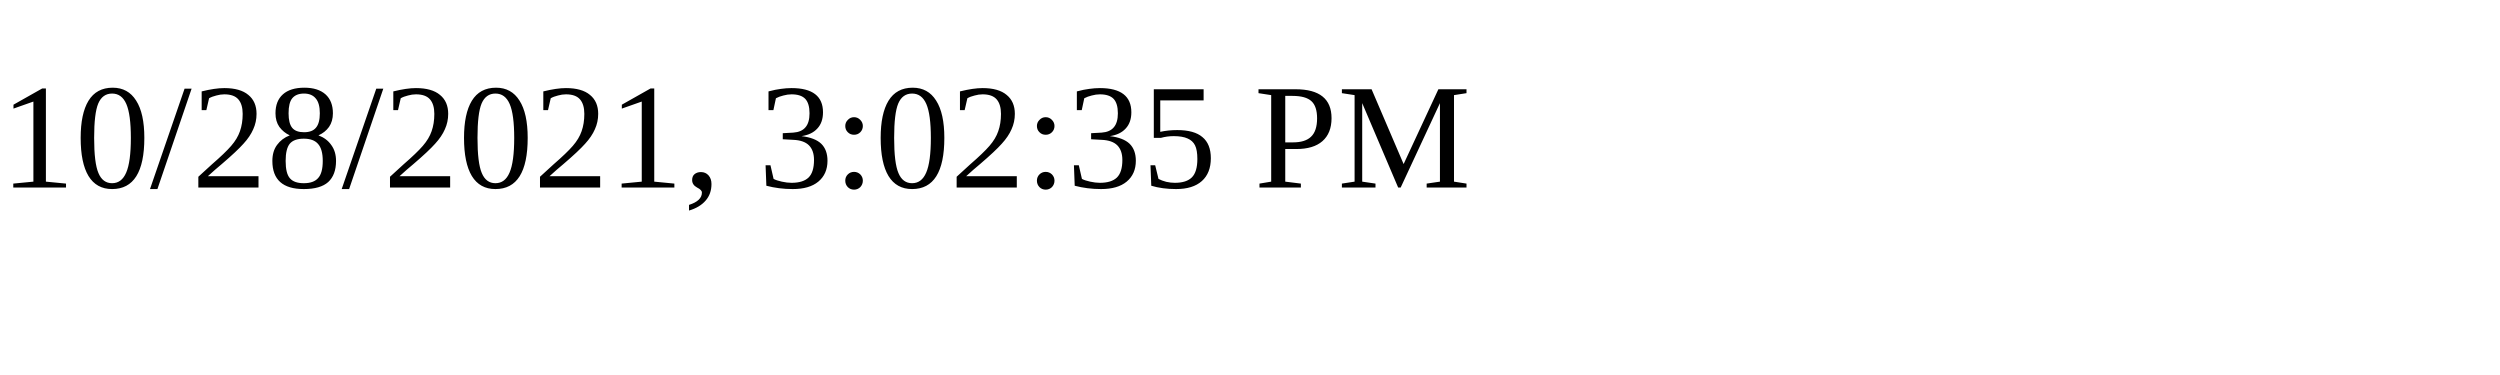
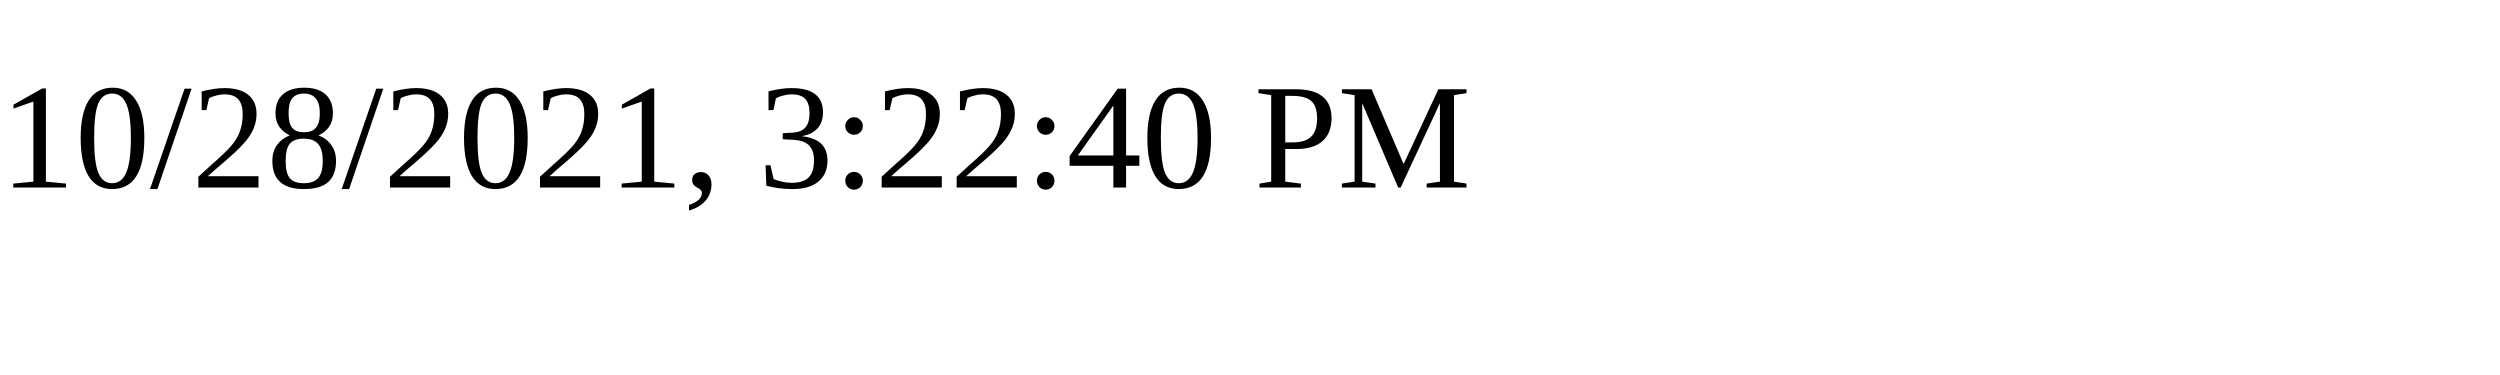
<svg xmlns="http://www.w3.org/2000/svg" height="30" width="200">
-   <text x="0" y="15">10/28/2021, 3:02:35 PM</text>
+   <text x="0" y="15">10/28/2021, 3:22:40 PM</text>
</svg>
